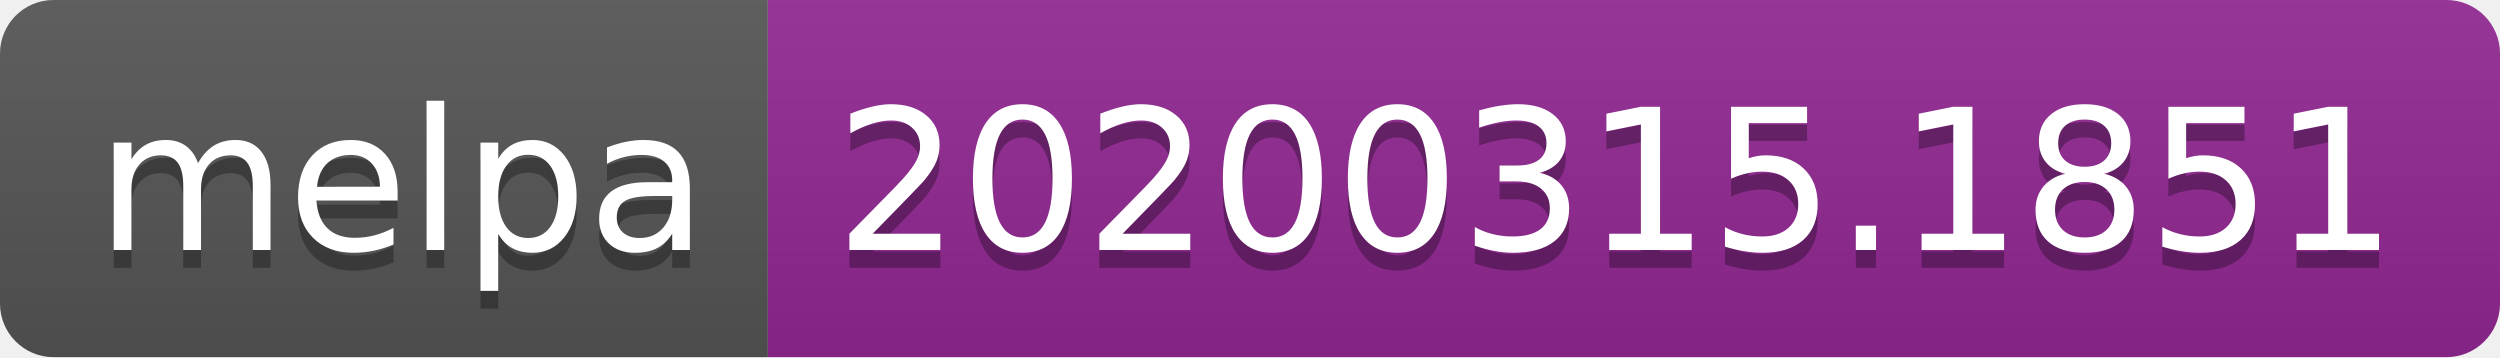
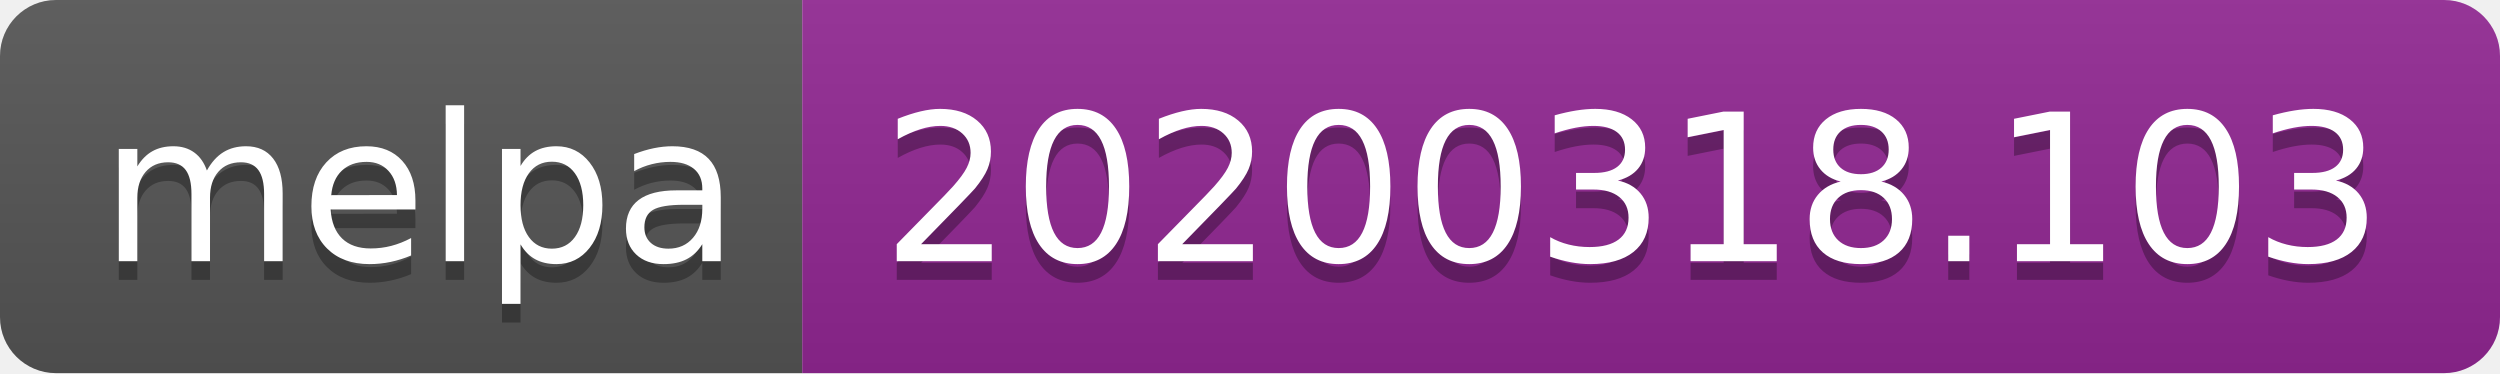
- <svg xmlns="http://www.w3.org/2000/svg" width="140" height="20">
+ <svg xmlns="http://www.w3.org/2000/svg" width="134" height="20">
  <linearGradient id="b" x2="0" y2="100%">
    <stop offset="0" stop-color="#bbb" stop-opacity=".1" />
    <stop offset="1" stop-opacity=".1" />
  </linearGradient>
  <clipPath id="a">
-     <rect width="140" height="20" rx="3" fill="#fff" />
+     <rect width="134" height="20" rx="3" fill="#fff" />
  </clipPath>
  <g clip-path="url(#a)">
    <path fill="#555" d="M0 0h43v20H0z" />
-     <path fill="#922793" d="M43 0h97v20H43z" />
-     <path fill="url(#b)" d="M0 0h140v20H0z" />
+     <path fill="#922793" d="M43 0h91v20H43z" />
+     <path fill="url(#b)" d="M0 0h134v20H0z" />
  </g>
  <g fill="#fff" text-anchor="middle" font-family="DejaVu Sans,Verdana,Geneva,sans-serif" font-size="110">
    <text x="225" y="150" fill="#010101" fill-opacity=".3" transform="scale(.1)" textLength="330">melpa</text>
    <text x="225" y="140" transform="scale(.1)" textLength="330">melpa</text>
-     <text x="905" y="150" fill="#010101" fill-opacity=".3" transform="scale(.1)" textLength="870">20200315.1851</text>
-     <text x="905" y="140" transform="scale(.1)" textLength="870">20200315.1851</text>
+     <text x="875" y="150" fill="#010101" fill-opacity=".3" transform="scale(.1)" textLength="810">20200318.103</text>
+     <text x="875" y="140" transform="scale(.1)" textLength="810">20200318.103</text>
  </g>
</svg>
